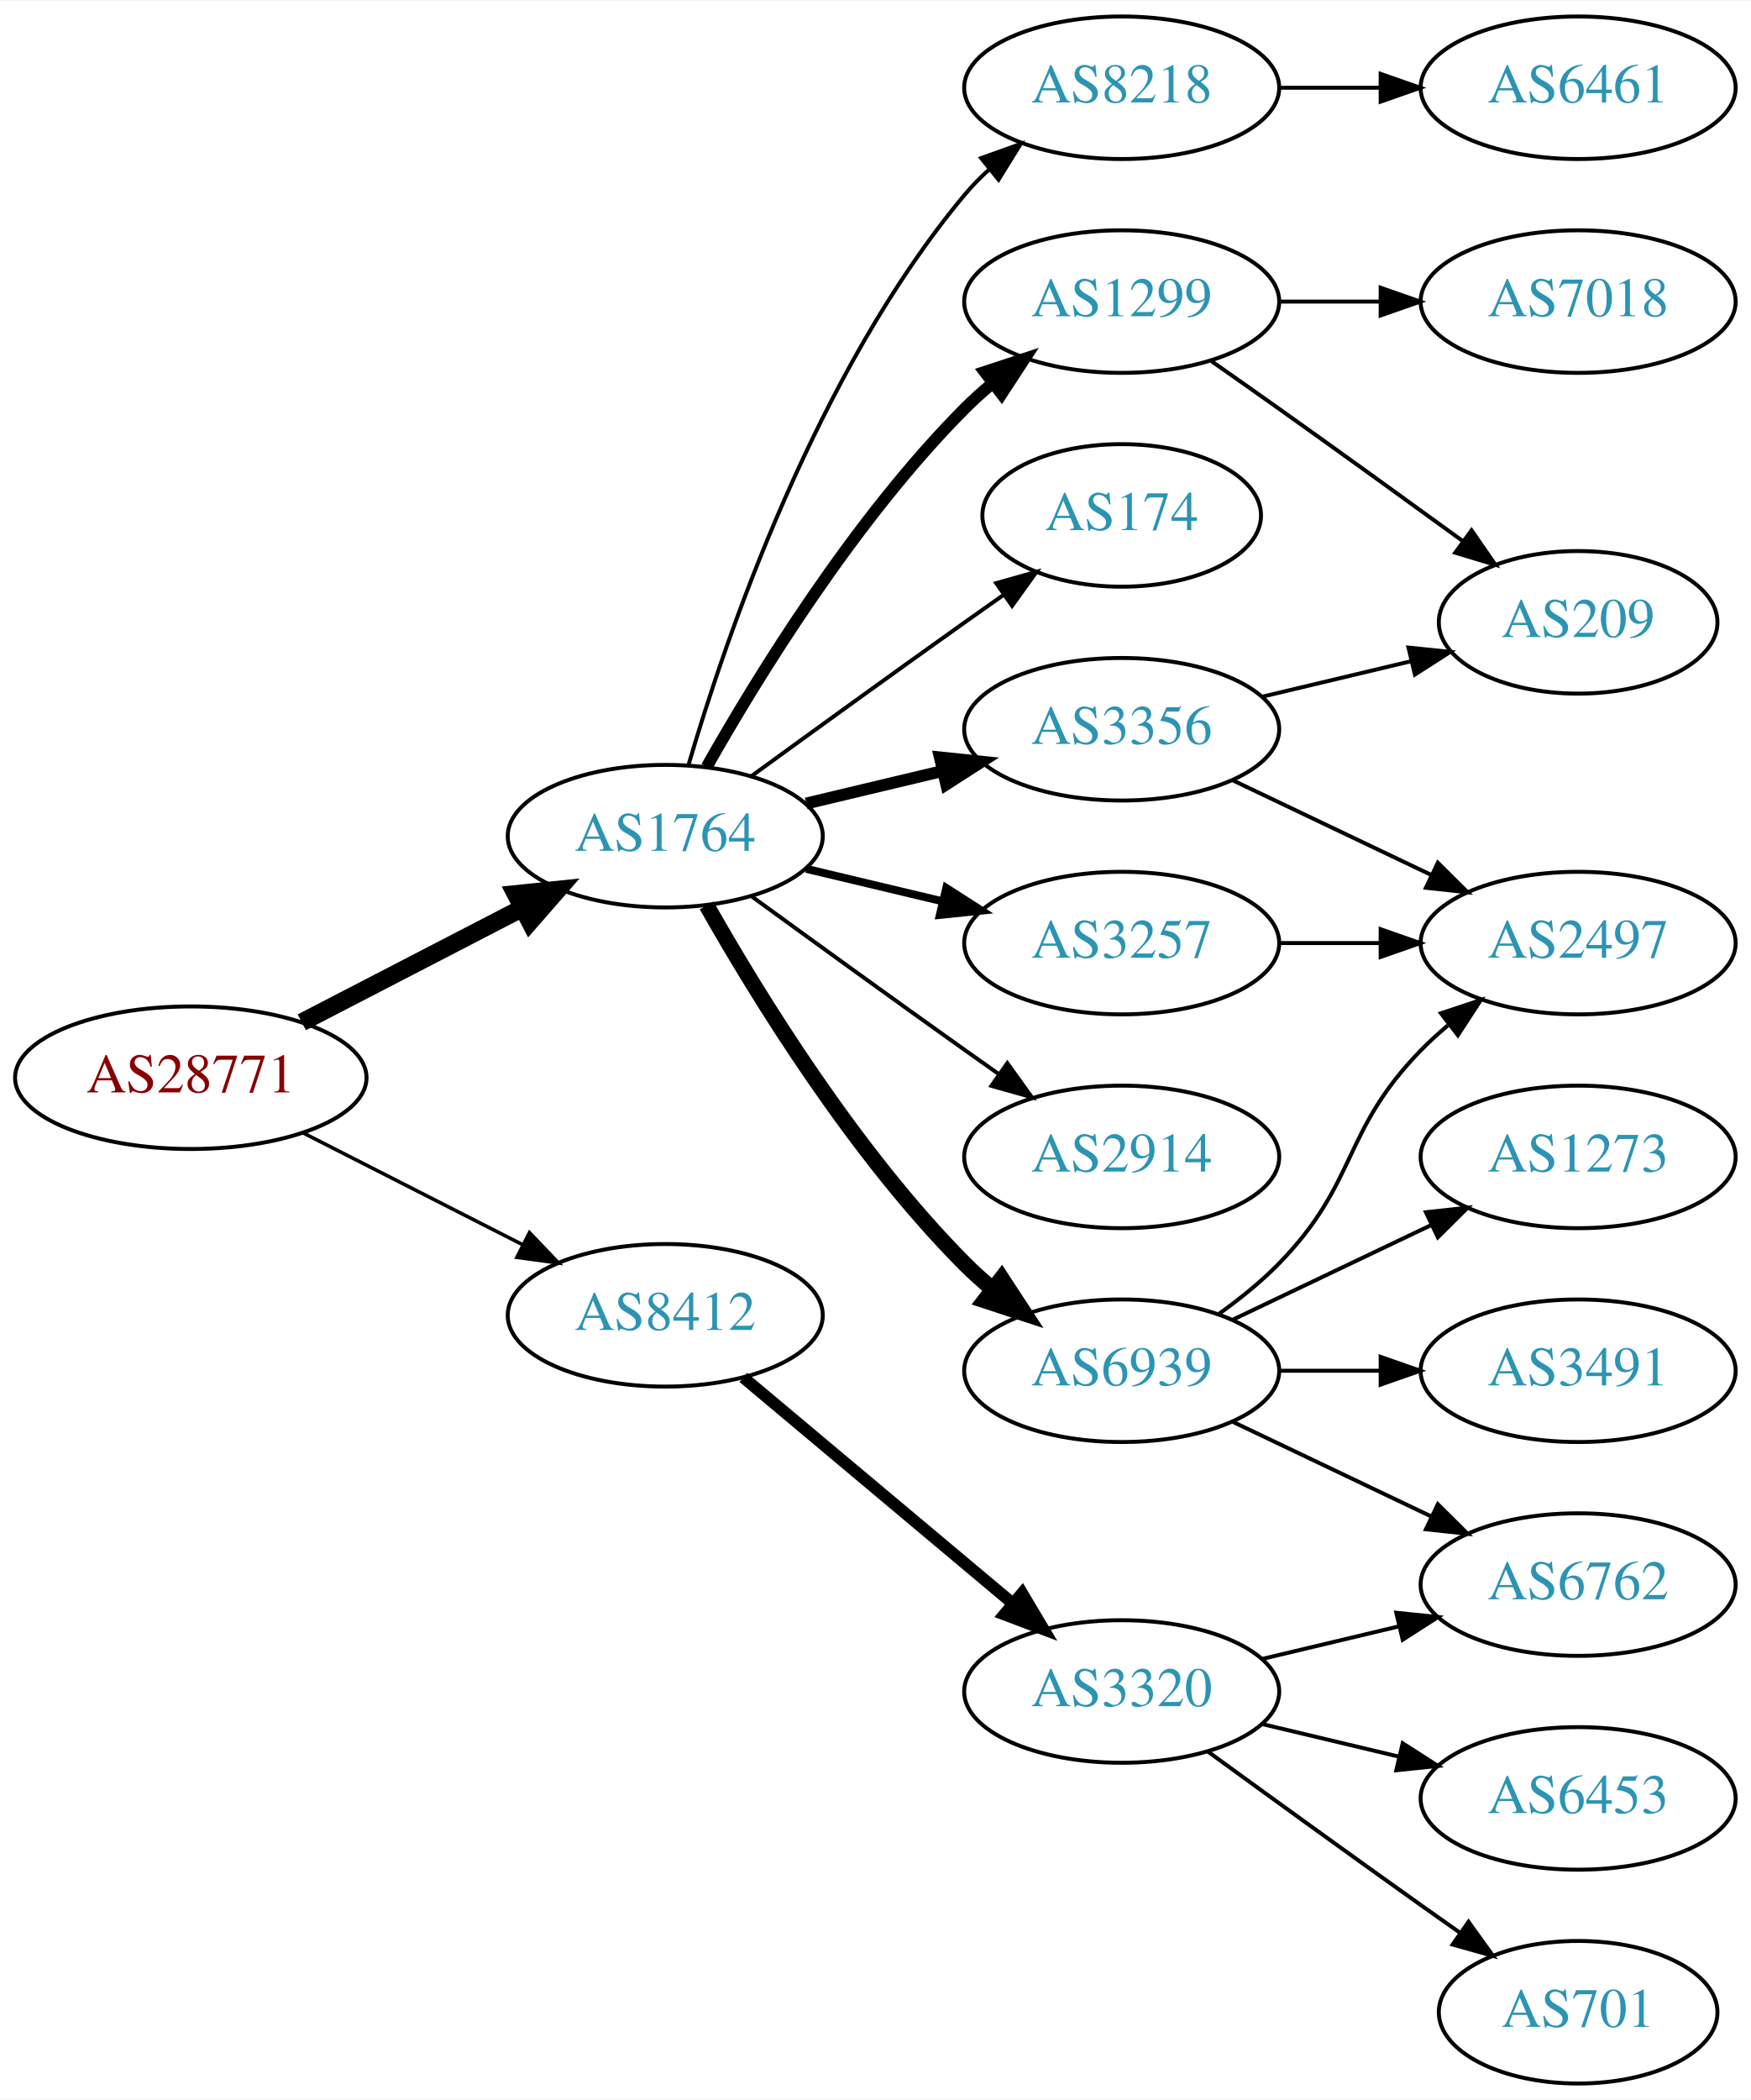
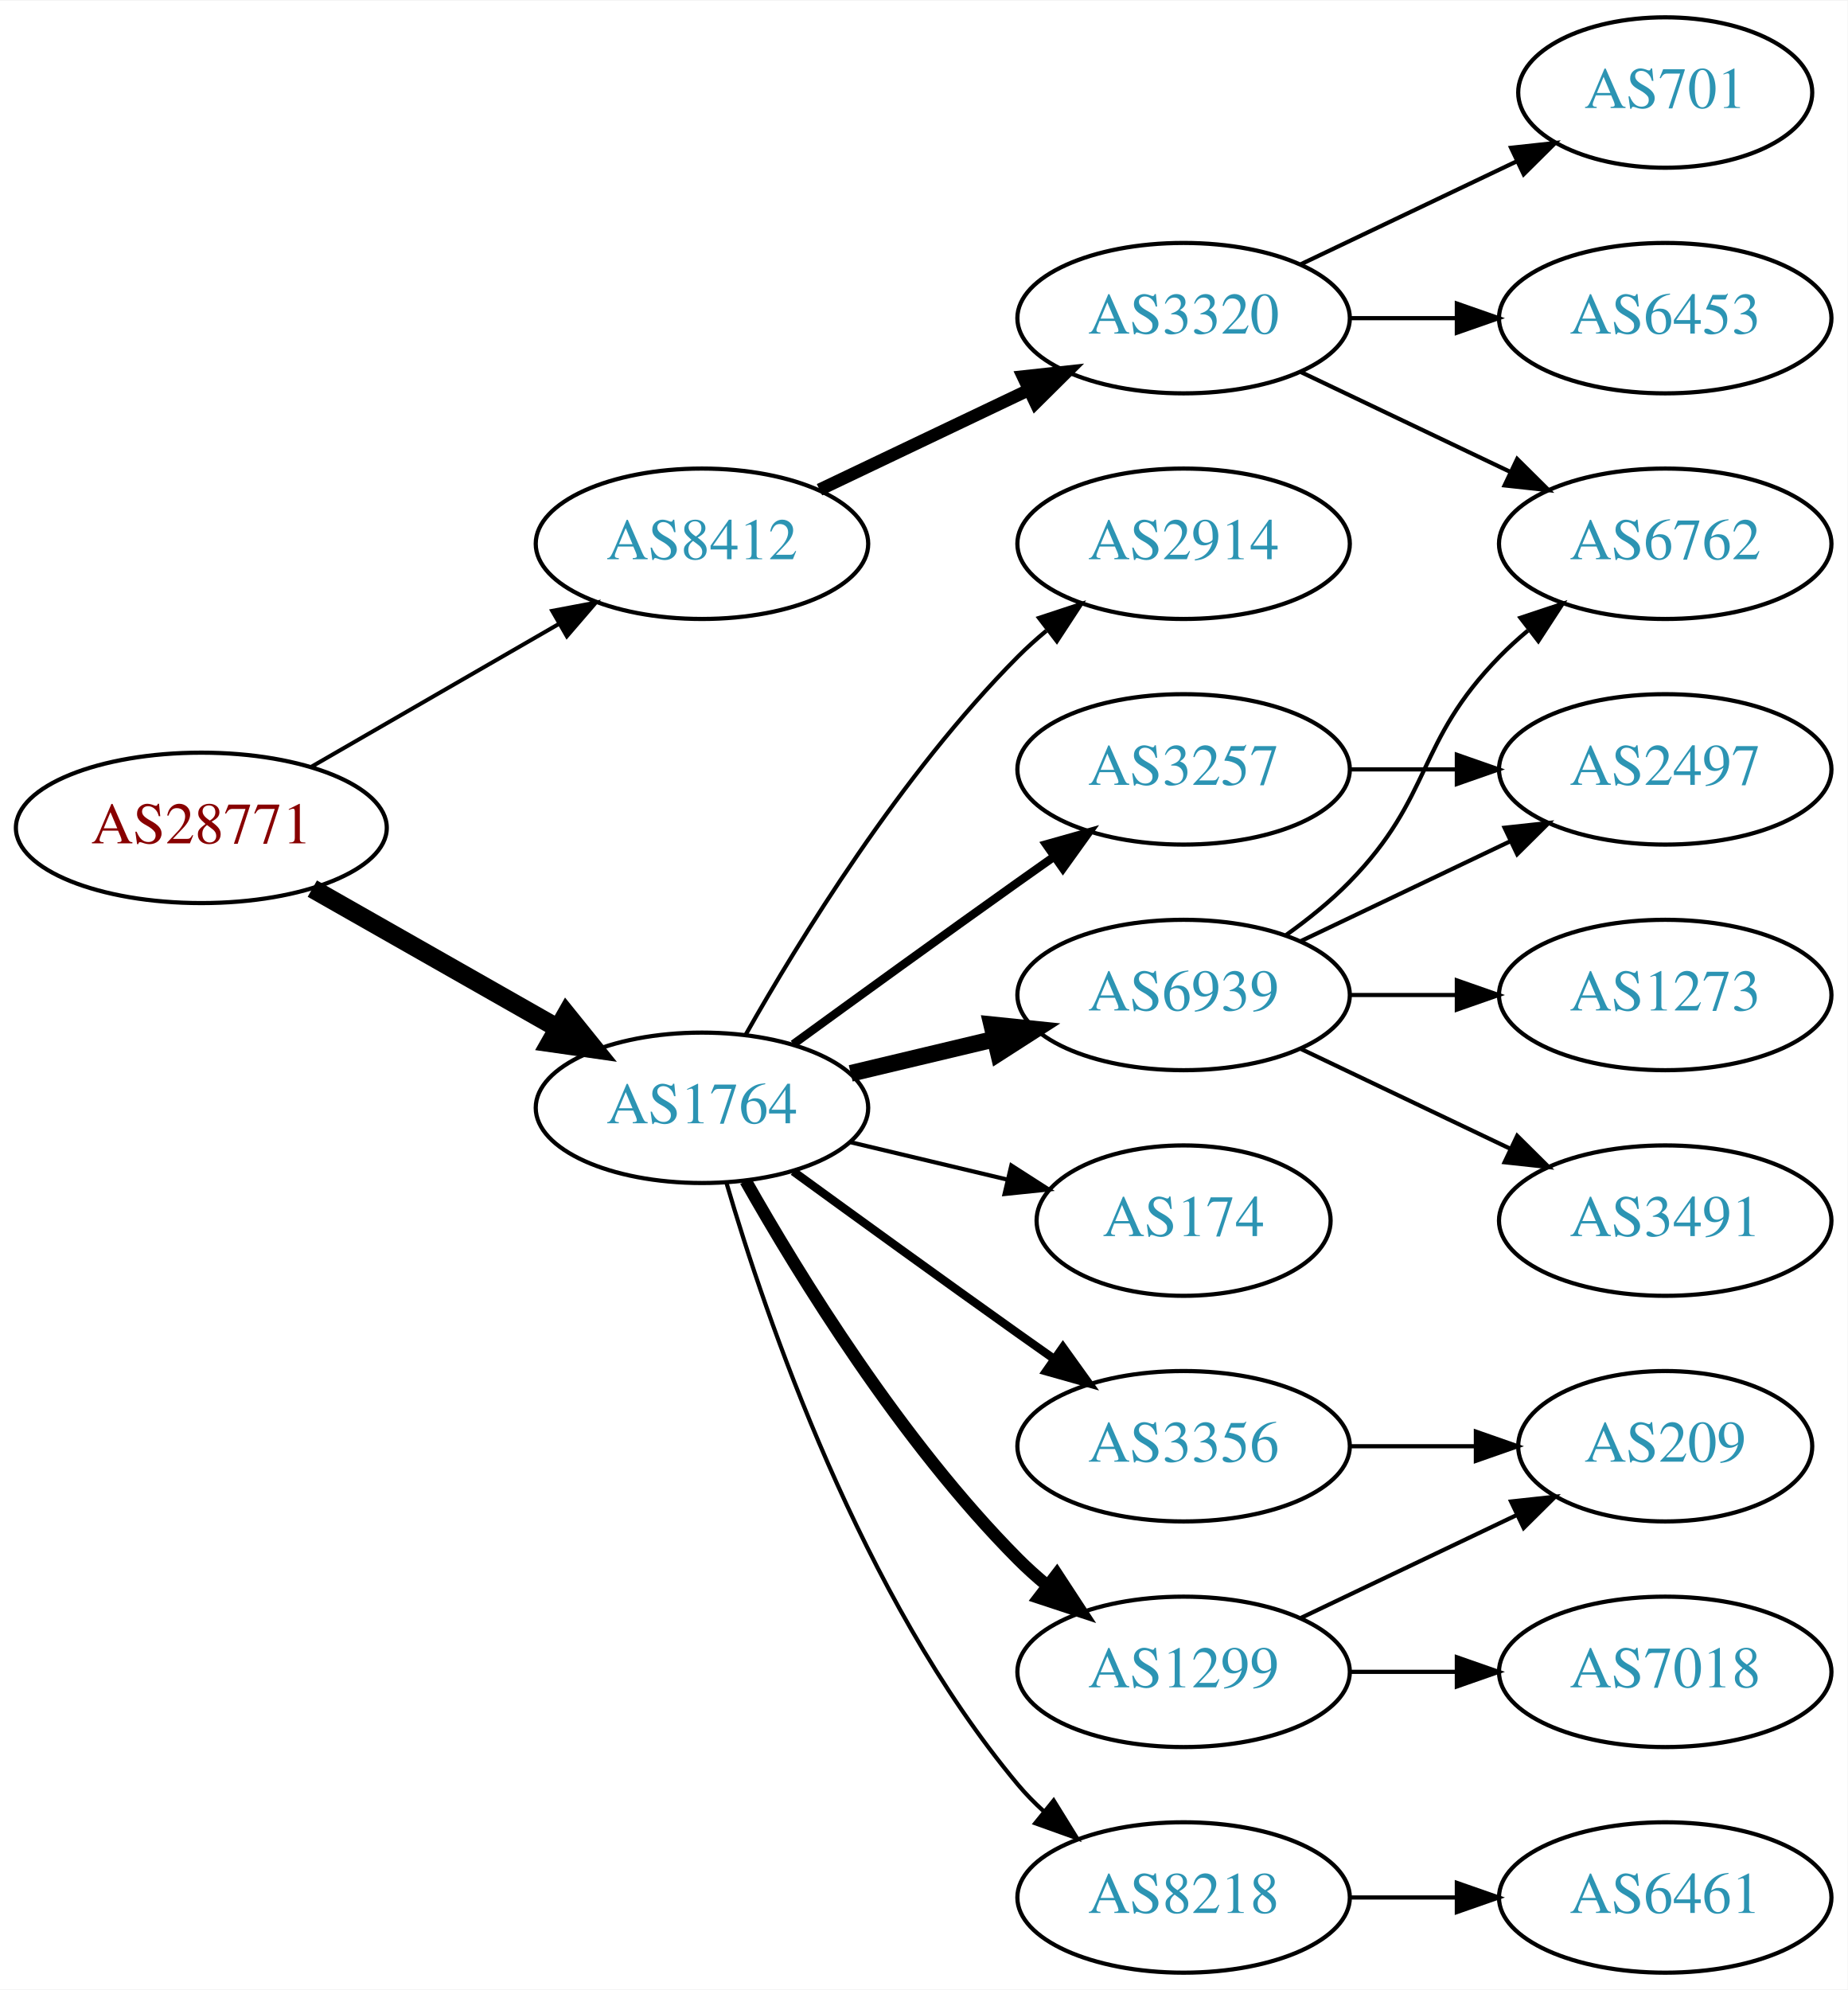
- <svg xmlns="http://www.w3.org/2000/svg" xmlns:xlink="http://www.w3.org/1999/xlink" width="442pt" height="530pt" viewBox="0.00 0.00 442.27 530.00">
-   <g id="graph0" class="graph" transform="scale(1 1) rotate(0) translate(4 526)">
-     <polygon fill="white" stroke="none" points="-4,4 -4,-526 438.271,-526 438.271,4 -4,4" />
+ <svg xmlns="http://www.w3.org/2000/svg" xmlns:xlink="http://www.w3.org/1999/xlink" width="442pt" height="476pt" viewBox="0.00 0.00 442.27 476.00">
+   <g id="graph0" class="graph" transform="scale(1 1) rotate(0) translate(4 472)">
+     <polygon fill="white" stroke="none" points="-4,4 -4,-472 438.271,-472 438.271,4 -4,4" />
    <g id="node1" class="node">
      <g id="a_node1">
        <a xlink:href="/asn/28771" xlink:title="AS28771 ~ [street address]: Postfach 1 [AT]">
-           <ellipse fill="#ffffff" stroke="black" cx="44.196" cy="-254" rx="44.393" ry="18" />
-           <text text-anchor="middle" x="44.196" y="-250.3" font-family="Times,serif" font-size="14.00" fill="#880000">AS28771</text>
+           <ellipse fill="#ffffff" stroke="black" cx="44.196" cy="-274" rx="44.393" ry="18" />
+           <text text-anchor="middle" x="44.196" y="-270.3" font-family="Times,serif" font-size="14.00" fill="#880000">AS28771</text>
        </a>
      </g>
    </g>
    <g id="node2" class="node">
      <g id="a_node2">
        <a xlink:href="/asn/1764" xlink:title="AS1764 ~ NEXTLAYER-AS [AT]">
-           <ellipse fill="#ffffff" stroke="black" cx="164.039" cy="-315" rx="39.794" ry="18" />
-           <text text-anchor="middle" x="164.039" y="-311.3" font-family="Times,serif" font-size="14.00" fill="#2c94b3">AS1764</text>
+           <ellipse fill="#ffffff" stroke="black" cx="164.039" cy="-207" rx="39.794" ry="18" />
+           <text text-anchor="middle" x="164.039" y="-203.3" font-family="Times,serif" font-size="14.00" fill="#2c94b3">AS1764</text>
        </a>
      </g>
    </g>
    <g id="edge1" class="edge">
-       <path fill="none" stroke="black" stroke-width="4.5" d="M72.231,-267.995C88.781,-276.561 110.133,-287.614 127.974,-296.849" />
-       <polygon fill="black" stroke="black" stroke-width="4.5" points="126.248,-300.39 136.939,-301.49 129.869,-293.396 126.248,-300.39" />
+       <path fill="none" stroke="black" stroke-width="4.5" d="M70.766,-259.462C87.985,-249.672 110.871,-236.66 129.542,-226.045" />
+       <polygon fill="black" stroke="black" stroke-width="4.5" points="131.579,-229.416 138.326,-221.05 127.687,-222.57 131.579,-229.416" />
    </g>
    <g id="node3" class="node">
      <g id="a_node3">
        <a xlink:href="/asn/8412" xlink:title="AS8412 ~ Rennweg 97-99 [AT]">
-           <ellipse fill="#ffffff" stroke="black" cx="164.039" cy="-194" rx="39.794" ry="18" />
-           <text text-anchor="middle" x="164.039" y="-190.3" font-family="Times,serif" font-size="14.00" fill="#2c94b3">AS8412</text>
+           <ellipse fill="#ffffff" stroke="black" cx="164.039" cy="-342" rx="39.794" ry="18" />
+           <text text-anchor="middle" x="164.039" y="-338.3" font-family="Times,serif" font-size="14.00" fill="#2c94b3">AS8412</text>
        </a>
      </g>
    </g>
    <g id="edge2" class="edge">
-       <path fill="none" stroke="black" stroke-width="0.9" d="M72.528,-240.084C89.087,-231.653 110.372,-220.815 128.141,-211.768" />
-       <polygon fill="black" stroke="black" stroke-width="0.9" points="129.745,-214.879 137.068,-207.223 126.569,-208.641 129.745,-214.879" />
+       <path fill="none" stroke="black" stroke-width="0.964" d="M70.476,-288.588C87.796,-298.582 110.947,-311.941 129.763,-322.799" />
+       <polygon fill="black" stroke="black" stroke-width="0.964" points="128.196,-325.935 138.607,-327.902 131.695,-319.872 128.196,-325.935" />
    </g>
    <g id="node4" class="node">
      <g id="a_node4">
-         <a xlink:href="/asn/1299" xlink:title="AS1299 ~ Telia Carrier [EU]">
-           <ellipse fill="#ffffff" stroke="black" cx="279.332" cy="-450" rx="39.794" ry="18" />
-           <text text-anchor="middle" x="279.332" y="-446.3" font-family="Times,serif" font-size="14.00" fill="#2c94b3">AS1299</text>
+         <a xlink:href="/asn/2914" xlink:title="AS2914 ~ NTT America, Inc. [US]">
+           <ellipse fill="#ffffff" stroke="black" cx="279.332" cy="-342" rx="39.794" ry="18" />
+           <text text-anchor="middle" x="279.332" y="-338.3" font-family="Times,serif" font-size="14.00" fill="#2c94b3">AS2914</text>
        </a>
      </g>
    </g>
    <g id="edge3" class="edge">
-       <path fill="none" stroke="black" stroke-width="3" d="M174.498,-332.49C187.28,-355.096 211.712,-394.886 239.685,-423 241.796,-425.121 244.092,-427.188 246.477,-429.171" />
-       <polygon fill="black" stroke="black" stroke-width="3" points="244.73,-432.242 254.793,-435.556 248.993,-426.69 244.73,-432.242" />
+       <path fill="none" stroke="black" d="M174.498,-224.49C187.28,-247.096 211.712,-286.886 239.685,-315 241.796,-317.121 244.092,-319.188 246.477,-321.171" />
+       <polygon fill="black" stroke="black" points="244.73,-324.242 254.793,-327.556 248.993,-318.69 244.73,-324.242" />
    </g>
    <g id="node5" class="node">
      <g id="a_node5">
-         <a xlink:href="/asn/174" xlink:title="AS174 ~ Cogent Communications [US]">
-           <ellipse fill="#ffffff" stroke="black" cx="279.332" cy="-396" rx="35.194" ry="18" />
-           <text text-anchor="middle" x="279.332" y="-392.3" font-family="Times,serif" font-size="14.00" fill="#2c94b3">AS174</text>
+         <a xlink:href="/asn/6939" xlink:title="AS6939 ~ Hurricane Electric LLC [US]">
+           <ellipse fill="#ffffff" stroke="black" cx="279.332" cy="-234" rx="39.794" ry="18" />
+           <text text-anchor="middle" x="279.332" y="-230.3" font-family="Times,serif" font-size="14.00" fill="#2c94b3">AS6939</text>
        </a>
      </g>
    </g>
    <g id="edge4" class="edge">
-       <path fill="none" stroke="black" d="M185.887,-330.222C200.821,-341.091 221.435,-356.025 239.685,-369 242.895,-371.282 246.264,-373.661 249.619,-376.018" />
-       <polygon fill="black" stroke="black" points="247.631,-378.899 257.83,-381.77 251.647,-373.166 247.631,-378.899" />
+       <path fill="none" stroke="black" stroke-width="4" d="M199.646,-215.248C210.517,-217.838 222.671,-220.735 234.114,-223.462" />
+       <polygon fill="black" stroke="black" stroke-width="4" points="233.397,-226.889 243.936,-225.803 235.02,-220.08 233.397,-226.889" />
    </g>
    <g id="node6" class="node">
      <g id="a_node6">
+         <a xlink:href="/asn/3356" xlink:title="AS3356 ~ Level 3 Parent, LLC [US]">
+           <ellipse fill="#ffffff" stroke="black" cx="279.332" cy="-126" rx="39.794" ry="18" />
+           <text text-anchor="middle" x="279.332" y="-122.3" font-family="Times,serif" font-size="14.00" fill="#2c94b3">AS3356</text>
+         </a>
+       </g>
+     </g>
+     <g id="edge5" class="edge">
+       <path fill="none" stroke="black" stroke-width="2" d="M185.887,-191.778C200.821,-180.909 221.435,-165.975 239.685,-153 242.506,-150.995 245.449,-148.915 248.397,-146.841" />
+       <polygon fill="black" stroke="black" stroke-width="2" points="250.443,-149.681 256.621,-141.074 246.424,-143.95 250.443,-149.681" />
+     </g>
+     <g id="node7" class="node">
+       <g id="a_node7">
+         <a xlink:href="/asn/1299" xlink:title="AS1299 ~ Telia Carrier [EU]">
+           <ellipse fill="#ffffff" stroke="black" cx="279.332" cy="-72" rx="39.794" ry="18" />
+           <text text-anchor="middle" x="279.332" y="-68.3" font-family="Times,serif" font-size="14.00" fill="#2c94b3">AS1299</text>
+         </a>
+       </g>
+     </g>
+     <g id="edge6" class="edge">
+       <path fill="none" stroke="black" stroke-width="3" d="M174.498,-189.51C187.28,-166.904 211.712,-127.114 239.685,-99 241.796,-96.879 244.092,-94.812 246.477,-92.829" />
+       <polygon fill="black" stroke="black" stroke-width="3" points="248.993,-95.31 254.793,-86.444 244.73,-89.758 248.993,-95.31" />
+     </g>
+     <g id="node8" class="node">
+       <g id="a_node8">
+         <a xlink:href="/asn/8218" xlink:title="AS8218 ~ legacy Neotelecoms [FR]">
+           <ellipse fill="#ffffff" stroke="black" cx="279.332" cy="-18" rx="39.794" ry="18" />
+           <text text-anchor="middle" x="279.332" y="-14.3" font-family="Times,serif" font-size="14.00" fill="#2c94b3">AS8218</text>
+         </a>
+       </g>
+     </g>
+     <g id="edge7" class="edge">
+       <path fill="none" stroke="black" d="M169.913,-188.998C179.227,-157.156 202.043,-90.019 239.685,-45 241.555,-42.763 243.654,-40.626 245.88,-38.604" />
+       <polygon fill="black" stroke="black" points="248.227,-41.208 253.799,-32.196 243.823,-35.766 248.227,-41.208" />
+     </g>
+     <g id="node9" class="node">
+       <g id="a_node9">
+         <a xlink:href="/asn/174" xlink:title="AS174 ~ Cogent Communications [US]">
+           <ellipse fill="#ffffff" stroke="black" cx="279.332" cy="-180" rx="35.194" ry="18" />
+           <text text-anchor="middle" x="279.332" y="-176.3" font-family="Times,serif" font-size="14.00" fill="#2c94b3">AS174</text>
+         </a>
+       </g>
+     </g>
+     <g id="edge8" class="edge">
+       <path fill="none" stroke="black" d="M199.646,-198.752C211.44,-195.942 224.745,-192.771 237.013,-189.847" />
+       <polygon fill="black" stroke="black" points="238.101,-193.186 247.018,-187.463 236.479,-186.376 238.101,-193.186" />
+     </g>
+     <g id="node10" class="node">
+       <g id="a_node10">
        <a xlink:href="/asn/3257" xlink:title="AS3257 ~ GTT [DE]">
          <ellipse fill="#ffffff" stroke="black" cx="279.332" cy="-288" rx="39.794" ry="18" />
          <text text-anchor="middle" x="279.332" y="-284.3" font-family="Times,serif" font-size="14.00" fill="#2c94b3">AS3257</text>
        </a>
      </g>
    </g>
-     <g id="edge5" class="edge">
-       <path fill="none" stroke="black" stroke-width="2" d="M199.646,-306.752C210.517,-304.162 222.671,-301.265 234.114,-298.538" />
-       <polygon fill="black" stroke="black" stroke-width="2" points="235.02,-301.92 243.936,-296.197 233.397,-295.111 235.02,-301.92" />
-     </g>
-     <g id="node7" class="node">
-       <g id="a_node7">
-         <a xlink:href="/asn/3356" xlink:title="AS3356 ~ Level 3 Parent, LLC [US]">
-           <ellipse fill="#ffffff" stroke="black" cx="279.332" cy="-342" rx="39.794" ry="18" />
-           <text text-anchor="middle" x="279.332" y="-338.3" font-family="Times,serif" font-size="14.00" fill="#2c94b3">AS3356</text>
-         </a>
-       </g>
-     </g>
-     <g id="edge6" class="edge">
-       <path fill="none" stroke="black" stroke-width="3" d="M199.646,-323.248C210.517,-325.838 222.671,-328.735 234.114,-331.462" />
-       <polygon fill="black" stroke="black" stroke-width="3" points="233.397,-334.889 243.936,-333.803 235.02,-328.08 233.397,-334.889" />
-     </g>
-     <g id="node8" class="node">
-       <g id="a_node8">
-         <a xlink:href="/asn/2914" xlink:title="AS2914 ~ NTT America, Inc. [US]">
-           <ellipse fill="#ffffff" stroke="black" cx="279.332" cy="-234" rx="39.794" ry="18" />
-           <text text-anchor="middle" x="279.332" y="-230.3" font-family="Times,serif" font-size="14.00" fill="#2c94b3">AS2914</text>
-         </a>
-       </g>
-     </g>
-     <g id="edge7" class="edge">
-       <path fill="none" stroke="black" d="M185.887,-299.778C200.821,-288.909 221.435,-273.975 239.685,-261 242.506,-258.995 245.449,-256.915 248.397,-254.841" />
-       <polygon fill="black" stroke="black" points="250.443,-257.681 256.621,-249.074 246.424,-251.95 250.443,-257.681" />
-     </g>
-     <g id="node9" class="node">
-       <g id="a_node9">
-         <a xlink:href="/asn/6939" xlink:title="AS6939 ~ Hurricane Electric LLC [US]">
-           <ellipse fill="#ffffff" stroke="black" cx="279.332" cy="-180" rx="39.794" ry="18" />
-           <text text-anchor="middle" x="279.332" y="-176.3" font-family="Times,serif" font-size="14.00" fill="#2c94b3">AS6939</text>
-         </a>
-       </g>
-     </g>
-     <g id="edge8" class="edge">
-       <path fill="none" stroke="black" stroke-width="4" d="M174.498,-297.51C187.28,-274.904 211.712,-235.114 239.685,-207 241.796,-204.879 244.092,-202.812 246.477,-200.829" />
-       <polygon fill="black" stroke="black" stroke-width="4" points="248.993,-203.31 254.793,-194.444 244.73,-197.758 248.993,-203.31" />
-     </g>
-     <g id="node10" class="node">
-       <g id="a_node10">
-         <a xlink:href="/asn/8218" xlink:title="AS8218 ~ legacy Neotelecoms [FR]">
-           <ellipse fill="#ffffff" stroke="black" cx="279.332" cy="-504" rx="39.794" ry="18" />
-           <text text-anchor="middle" x="279.332" y="-500.3" font-family="Times,serif" font-size="14.00" fill="#2c94b3">AS8218</text>
-         </a>
-       </g>
-     </g>
    <g id="edge9" class="edge">
-       <path fill="none" stroke="black" d="M169.913,-333.002C179.227,-364.844 202.043,-431.981 239.685,-477 241.555,-479.237 243.654,-481.374 245.88,-483.396" />
-       <polygon fill="black" stroke="black" points="243.823,-486.234 253.799,-489.804 248.227,-480.793 243.823,-486.234" />
+       <path fill="none" stroke="black" stroke-width="2" d="M185.887,-222.222C200.821,-233.091 221.435,-248.025 239.685,-261 242.506,-263.005 245.449,-265.085 248.397,-267.159" />
+       <polygon fill="black" stroke="black" stroke-width="2" points="246.424,-270.05 256.621,-272.926 250.443,-264.319 246.424,-270.05" />
    </g>
    <g id="node18" class="node">
      <g id="a_node18">
        <a xlink:href="/asn/3320" xlink:title="AS3320 ~ DTAG [DE]">
-           <ellipse fill="#ffffff" stroke="black" cx="279.332" cy="-99" rx="39.794" ry="18" />
-           <text text-anchor="middle" x="279.332" y="-95.3" font-family="Times,serif" font-size="14.00" fill="#2c94b3">AS3320</text>
-         </a>
-       </g>
-     </g>
-     <g id="edge20" class="edge">
-       <path fill="none" stroke="black" stroke-width="3" d="M183.747,-178.313C202.278,-162.773 230.835,-138.828 251.724,-121.311" />
-       <polygon fill="black" stroke="black" stroke-width="3" points="254.182,-123.818 259.596,-114.711 249.684,-118.454 254.182,-123.818" />
+           <ellipse fill="#ffffff" stroke="black" cx="279.332" cy="-396" rx="39.794" ry="18" />
+           <text text-anchor="middle" x="279.332" y="-392.3" font-family="Times,serif" font-size="14.00" fill="#2c94b3">AS3320</text>
+         </a>
+       </g>
+     </g>
+     <g id="edge19" class="edge">
+       <path fill="none" stroke="black" stroke-width="3" d="M192.175,-354.934C207.169,-362.081 225.99,-371.052 242.213,-378.785" />
+       <polygon fill="black" stroke="black" stroke-width="3" points="240.884,-382.028 251.417,-383.171 243.895,-375.709 240.884,-382.028" />
    </g>
    <g id="node11" class="node">
      <g id="a_node11">
-         <a xlink:href="/asn/209" xlink:title="AS209 ~ CenturyLink Communications, LLC [US]">
-           <ellipse fill="#ffffff" stroke="black" cx="394.625" cy="-369" rx="35.194" ry="18" />
-           <text text-anchor="middle" x="394.625" y="-365.3" font-family="Times,serif" font-size="14.00" fill="#2c94b3">AS209</text>
-         </a>
-       </g>
-     </g>
-     <g id="edge17" class="edge">
-       <path fill="none" stroke="black" d="M302.042,-434.926C307.577,-431.057 313.508,-426.889 318.978,-423 334.416,-412.025 351.544,-399.648 365.496,-389.515" />
-       <polygon fill="black" stroke="black" points="367.699,-392.241 373.728,-383.529 363.582,-386.579 367.699,-392.241" />
-     </g>
-     <g id="node16" class="node">
-       <g id="a_node16">
-         <a xlink:href="/asn/7018" xlink:title="AS7018 ~ AT&amp;T Services, Inc. [US]">
-           <ellipse fill="#ffffff" stroke="black" cx="394.625" cy="-450" rx="39.794" ry="18" />
-           <text text-anchor="middle" x="394.625" y="-446.3" font-family="Times,serif" font-size="14.00" fill="#2c94b3">AS7018</text>
-         </a>
-       </g>
-     </g>
-     <g id="edge18" class="edge">
-       <path fill="none" stroke="black" d="M319.004,-450C327.207,-450 335.971,-450 344.503,-450" />
-       <polygon fill="black" stroke="black" points="344.742,-453.5 354.742,-450 344.742,-446.5 344.742,-453.5" />
-     </g>
-     <g id="node12" class="node">
-       <g id="a_node12">
        <a xlink:href="/asn/2497" xlink:title="AS2497 ~ Internet Initiative Japan Inc. [JP]">
          <ellipse fill="#ffffff" stroke="black" cx="394.625" cy="-288" rx="39.794" ry="18" />
          <text text-anchor="middle" x="394.625" y="-284.3" font-family="Times,serif" font-size="14.00" fill="#2c94b3">AS2497</text>
        </a>
      </g>
    </g>
-     <g id="edge12" class="edge">
-       <path fill="none" stroke="black" d="M319.004,-288C327.207,-288 335.971,-288 344.503,-288" />
-       <polygon fill="black" stroke="black" points="344.742,-291.5 354.742,-288 344.742,-284.5 344.742,-291.5" />
-     </g>
    <g id="edge10" class="edge">
-       <path fill="none" stroke="black" d="M314.939,-350.248C326.733,-353.058 340.038,-356.229 352.306,-359.153" />
-       <polygon fill="black" stroke="black" points="351.772,-362.624 362.311,-361.537 353.394,-355.814 351.772,-362.624" />
+       <path fill="none" stroke="black" d="M307.468,-246.934C322.462,-254.081 341.283,-263.052 357.506,-270.785" />
+       <polygon fill="black" stroke="black" points="356.177,-274.028 366.71,-275.171 359.188,-267.709 356.177,-274.028" />
+     </g>
+     <g id="node12" class="node">
+       <g id="a_node12">
+         <a xlink:href="/asn/6762" xlink:title="AS6762 ~ TELECOM ITALIA SPARKLE S.p.A. [IT]">
+           <ellipse fill="#ffffff" stroke="black" cx="394.625" cy="-342" rx="39.794" ry="18" />
+           <text text-anchor="middle" x="394.625" y="-338.3" font-family="Times,serif" font-size="14.00" fill="#2c94b3">AS6762</text>
+         </a>
+       </g>
    </g>
    <g id="edge11" class="edge">
-       <path fill="none" stroke="black" d="M307.468,-329.066C322.462,-321.919 341.283,-312.948 357.506,-305.215" />
-       <polygon fill="black" stroke="black" points="359.188,-308.291 366.71,-300.829 356.177,-301.972 359.188,-308.291" />
-     </g>
-     <g id="edge15" class="edge">
-       <path fill="none" stroke="black" d="M303.926,-194.389C309.182,-198.148 314.513,-202.437 318.978,-207 339.151,-227.617 334.806,-240.383 354.978,-261 357.071,-263.139 359.354,-265.218 361.731,-267.21" />
-       <polygon fill="black" stroke="black" points="359.974,-270.275 370.031,-273.611 364.249,-264.732 359.974,-270.275" />
+       <path fill="none" stroke="black" d="M303.926,-248.389C309.182,-252.148 314.513,-256.437 318.978,-261 339.151,-281.617 334.806,-294.383 354.978,-315 357.071,-317.139 359.354,-319.218 361.731,-321.21" />
+       <polygon fill="black" stroke="black" points="359.974,-324.275 370.031,-327.611 364.249,-318.732 359.974,-324.275" />
    </g>
    <g id="node13" class="node">
      <g id="a_node13">
        <a xlink:href="/asn/1273" xlink:title="AS1273 ~ Vodafone Group PLC [EU]">
          <ellipse fill="#ffffff" stroke="black" cx="394.625" cy="-234" rx="39.794" ry="18" />
          <text text-anchor="middle" x="394.625" y="-230.3" font-family="Times,serif" font-size="14.00" fill="#2c94b3">AS1273</text>
        </a>
      </g>
    </g>
-     <g id="edge13" class="edge">
-       <path fill="none" stroke="black" d="M307.468,-192.934C322.462,-200.081 341.283,-209.052 357.506,-216.785" />
-       <polygon fill="black" stroke="black" points="356.177,-220.028 366.71,-221.171 359.188,-213.709 356.177,-220.028" />
+     <g id="edge12" class="edge">
+       <path fill="none" stroke="black" d="M319.004,-234C327.207,-234 335.971,-234 344.503,-234" />
+       <polygon fill="black" stroke="black" points="344.742,-237.5 354.742,-234 344.742,-230.5 344.742,-237.5" />
    </g>
    <g id="node14" class="node">
      <g id="a_node14">
        <a xlink:href="/asn/3491" xlink:title="AS3491 ~ PCCW Global, Inc. [US]">
          <ellipse fill="#ffffff" stroke="black" cx="394.625" cy="-180" rx="39.794" ry="18" />
          <text text-anchor="middle" x="394.625" y="-176.3" font-family="Times,serif" font-size="14.00" fill="#2c94b3">AS3491</text>
        </a>
      </g>
    </g>
-     <g id="edge14" class="edge">
-       <path fill="none" stroke="black" d="M319.004,-180C327.207,-180 335.971,-180 344.503,-180" />
-       <polygon fill="black" stroke="black" points="344.742,-183.5 354.742,-180 344.742,-176.5 344.742,-183.5" />
+     <g id="edge13" class="edge">
+       <path fill="none" stroke="black" d="M307.468,-221.066C322.462,-213.919 341.283,-204.948 357.506,-197.215" />
+       <polygon fill="black" stroke="black" points="359.188,-200.291 366.71,-192.829 356.177,-193.972 359.188,-200.291" />
    </g>
    <g id="node15" class="node">
      <g id="a_node15">
-         <a xlink:href="/asn/6762" xlink:title="AS6762 ~ TELECOM ITALIA SPARKLE S.p.A. [IT]">
-           <ellipse fill="#ffffff" stroke="black" cx="394.625" cy="-126" rx="39.794" ry="18" />
-           <text text-anchor="middle" x="394.625" y="-122.3" font-family="Times,serif" font-size="14.00" fill="#2c94b3">AS6762</text>
-         </a>
-       </g>
+         <a xlink:href="/asn/209" xlink:title="AS209 ~ CenturyLink Communications, LLC [US]">
+           <ellipse fill="#ffffff" stroke="black" cx="394.625" cy="-126" rx="35.194" ry="18" />
+           <text text-anchor="middle" x="394.625" y="-122.3" font-family="Times,serif" font-size="14.00" fill="#2c94b3">AS209</text>
+         </a>
+       </g>
+     </g>
+     <g id="edge14" class="edge">
+       <path fill="none" stroke="black" d="M319.004,-126C328.709,-126 339.2,-126 349.163,-126" />
+       <polygon fill="black" stroke="black" points="349.299,-129.5 359.299,-126 349.299,-122.5 349.299,-129.5" />
    </g>
    <g id="edge16" class="edge">
-       <path fill="none" stroke="black" d="M307.468,-167.066C322.462,-159.919 341.283,-150.948 357.506,-143.215" />
-       <polygon fill="black" stroke="black" points="359.188,-146.291 366.71,-138.829 356.177,-139.972 359.188,-146.291" />
+       <path fill="none" stroke="black" d="M307.468,-84.934C322.9,-92.29 342.385,-101.577 358.92,-109.459" />
+       <polygon fill="black" stroke="black" points="357.729,-112.768 368.262,-113.911 360.741,-106.449 357.729,-112.768" />
+     </g>
+     <g id="node16" class="node">
+       <g id="a_node16">
+         <a xlink:href="/asn/7018" xlink:title="AS7018 ~ AT&amp;T Services, Inc. [US]">
+           <ellipse fill="#ffffff" stroke="black" cx="394.625" cy="-72" rx="39.794" ry="18" />
+           <text text-anchor="middle" x="394.625" y="-68.3" font-family="Times,serif" font-size="14.00" fill="#2c94b3">AS7018</text>
+         </a>
+       </g>
+     </g>
+     <g id="edge15" class="edge">
+       <path fill="none" stroke="black" d="M319.004,-72C327.207,-72 335.971,-72 344.503,-72" />
+       <polygon fill="black" stroke="black" points="344.742,-75.5 354.742,-72 344.742,-68.5 344.742,-75.5" />
    </g>
    <g id="node17" class="node">
      <g id="a_node17">
-         <a xlink:href="/asn/6461" xlink:title="AS6461 ~ Zayo Bandwidth [US]">
-           <ellipse fill="#ffffff" stroke="black" cx="394.625" cy="-504" rx="39.794" ry="18" />
-           <text text-anchor="middle" x="394.625" y="-500.3" font-family="Times,serif" font-size="14.00" fill="#2c94b3">AS6461</text>
-         </a>
-       </g>
-     </g>
-     <g id="edge19" class="edge">
-       <path fill="none" stroke="black" d="M319.004,-504C327.207,-504 335.971,-504 344.503,-504" />
-       <polygon fill="black" stroke="black" points="344.742,-507.5 354.742,-504 344.742,-500.5 344.742,-507.5" />
+         <a xlink:href="/asn/6461" xlink:title="AS6461 ~ ZAYO-6461 [US]">
+           <ellipse fill="#ffffff" stroke="black" cx="394.625" cy="-18" rx="39.794" ry="18" />
+           <text text-anchor="middle" x="394.625" y="-14.3" font-family="Times,serif" font-size="14.00" fill="#2c94b3">AS6461</text>
+         </a>
+       </g>
+     </g>
+     <g id="edge17" class="edge">
+       <path fill="none" stroke="black" d="M319.004,-18C327.207,-18 335.971,-18 344.503,-18" />
+       <polygon fill="black" stroke="black" points="344.742,-21.5 354.742,-18 344.742,-14.5 344.742,-21.5" />
+     </g>
+     <g id="edge18" class="edge">
+       <path fill="none" stroke="black" d="M319.004,-288C327.207,-288 335.971,-288 344.503,-288" />
+       <polygon fill="black" stroke="black" points="344.742,-291.5 354.742,-288 344.742,-284.5 344.742,-291.5" />
    </g>
    <g id="edge22" class="edge">
-       <path fill="none" stroke="black" d="M314.939,-107.248C325.81,-109.838 337.964,-112.735 349.407,-115.462" />
-       <polygon fill="black" stroke="black" points="348.69,-118.889 359.229,-117.803 350.313,-112.08 348.69,-118.889" />
+       <path fill="none" stroke="black" d="M307.468,-383.066C322.462,-375.919 341.283,-366.948 357.506,-359.215" />
+       <polygon fill="black" stroke="black" points="359.188,-362.291 366.71,-354.829 356.177,-355.972 359.188,-362.291" />
    </g>
    <g id="node19" class="node">
      <g id="a_node19">
-         <a xlink:href="/asn/701" xlink:title="AS701 ~ UUNET [US]">
-           <ellipse fill="#ffffff" stroke="black" cx="394.625" cy="-18" rx="35.194" ry="18" />
-           <text text-anchor="middle" x="394.625" y="-14.3" font-family="Times,serif" font-size="14.00" fill="#2c94b3">AS701</text>
-         </a>
-       </g>
-     </g>
-     <g id="edge21" class="edge">
-       <path fill="none" stroke="black" d="M301.18,-83.778C316.114,-72.909 336.727,-57.975 354.978,-45 358.188,-42.718 361.557,-40.339 364.912,-37.982" />
-       <polygon fill="black" stroke="black" points="366.94,-40.834 373.123,-32.23 362.924,-35.101 366.94,-40.834" />
+         <a xlink:href="/asn/6453" xlink:title="AS6453 ~ TATA COMMUNICATIONS (AMERICA) INC [US]">
+           <ellipse fill="#ffffff" stroke="black" cx="394.625" cy="-396" rx="39.794" ry="18" />
+           <text text-anchor="middle" x="394.625" y="-392.3" font-family="Times,serif" font-size="14.00" fill="#2c94b3">AS6453</text>
+         </a>
+       </g>
+     </g>
+     <g id="edge20" class="edge">
+       <path fill="none" stroke="black" d="M319.004,-396C327.207,-396 335.971,-396 344.503,-396" />
+       <polygon fill="black" stroke="black" points="344.742,-399.5 354.742,-396 344.742,-392.5 344.742,-399.5" />
    </g>
    <g id="node20" class="node">
      <g id="a_node20">
-         <a xlink:href="/asn/6453" xlink:title="AS6453 ~ TATA COMMUNICATIONS (AMERICA) INC [US]">
-           <ellipse fill="#ffffff" stroke="black" cx="394.625" cy="-72" rx="39.794" ry="18" />
-           <text text-anchor="middle" x="394.625" y="-68.3" font-family="Times,serif" font-size="14.00" fill="#2c94b3">AS6453</text>
-         </a>
-       </g>
-     </g>
-     <g id="edge23" class="edge">
-       <path fill="none" stroke="black" d="M314.939,-90.752C325.81,-88.162 337.964,-85.265 349.407,-82.538" />
-       <polygon fill="black" stroke="black" points="350.313,-85.92 359.229,-80.197 348.69,-79.111 350.313,-85.92" />
+         <a xlink:href="/asn/701" xlink:title="AS701 ~ UUNET [US]">
+           <ellipse fill="#ffffff" stroke="black" cx="394.625" cy="-450" rx="35.194" ry="18" />
+           <text text-anchor="middle" x="394.625" y="-446.3" font-family="Times,serif" font-size="14.00" fill="#2c94b3">AS701</text>
+         </a>
+       </g>
+     </g>
+     <g id="edge21" class="edge">
+       <path fill="none" stroke="black" d="M307.468,-408.934C322.9,-416.29 342.385,-425.577 358.92,-433.459" />
+       <polygon fill="black" stroke="black" points="357.729,-436.768 368.262,-437.911 360.741,-430.449 357.729,-436.768" />
    </g>
  </g>
</svg>
